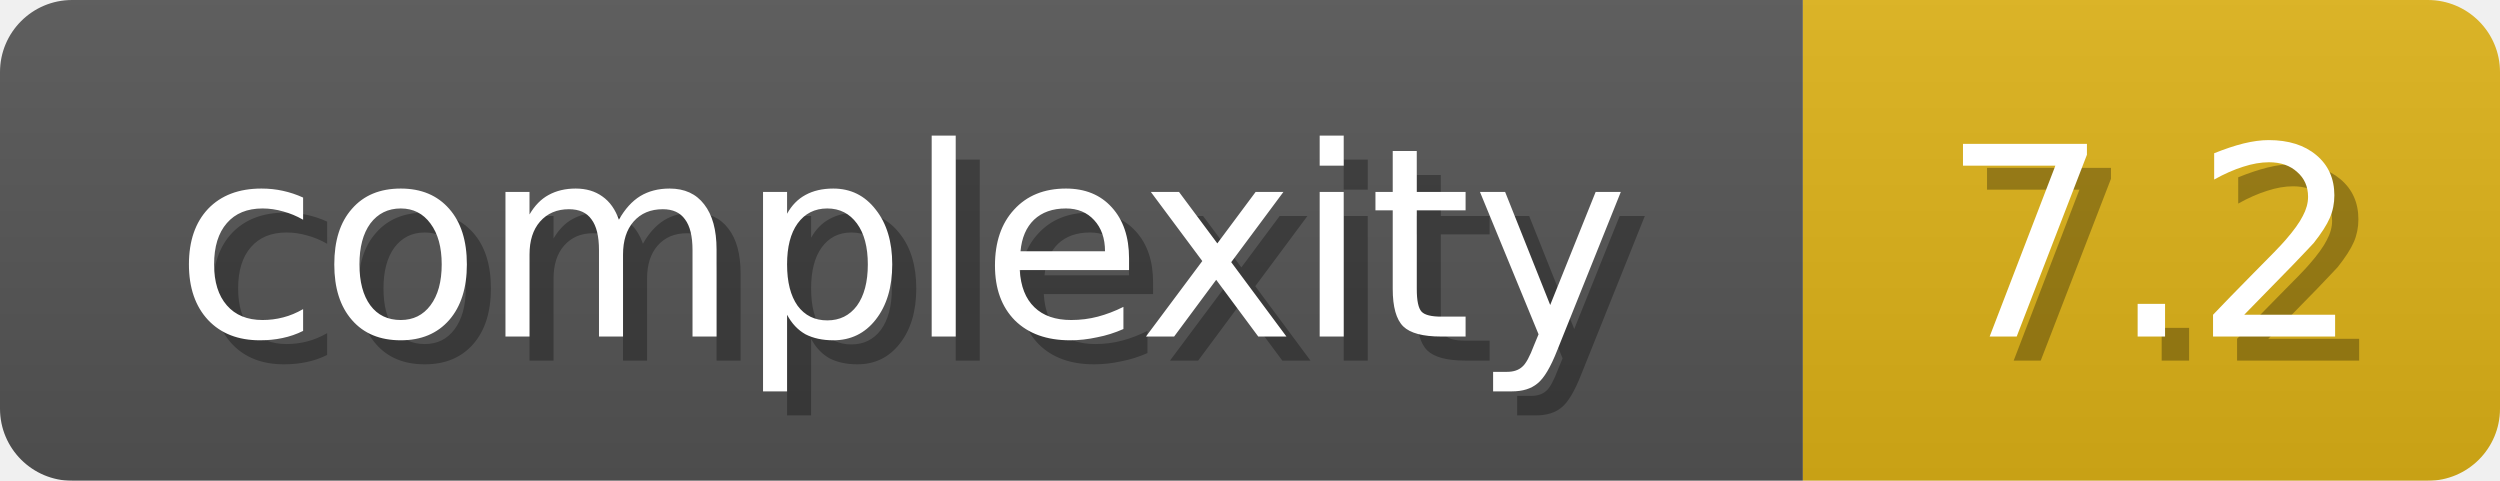
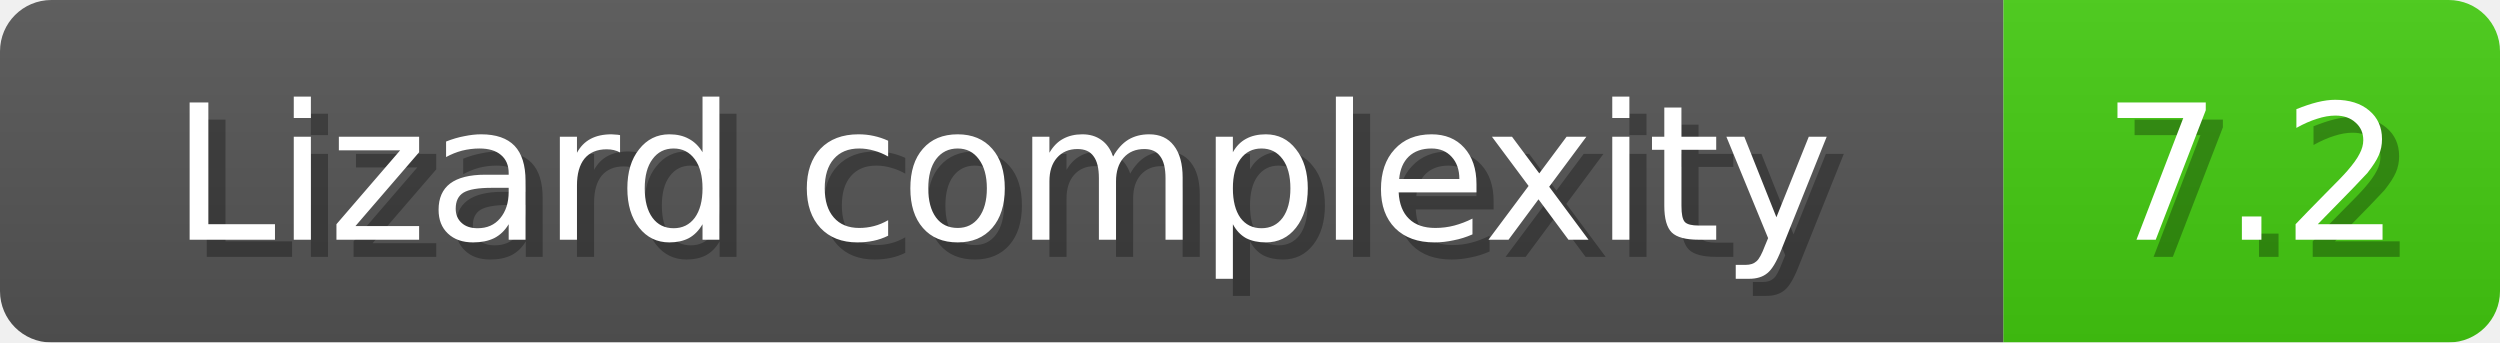
- <svg xmlns="http://www.w3.org/2000/svg" width="104" height="20">
+ <svg xmlns="http://www.w3.org/2000/svg" width="146" height="20">
  <linearGradient id="b" x2="0" y2="100%">
    <stop offset="0" stop-color="#bbb" stop-opacity=".1" />
    <stop offset="1" stop-opacity=".1" />
  </linearGradient>
  <mask id="anybadge_1">
-     <rect width="104" height="20" rx="3" fill="#fff" />
+     <rect width="146" height="20" rx="3" fill="#fff" />
  </mask>
  <g mask="url(#anybadge_1)">
-     <path fill="#555" d="M0 0h75v20H0z" />
-     <path fill="#DFB317" d="M75 0h29v20H75z" />
-     <path fill="url(#b)" d="M0 0h104v20H0z" />
+     <path fill="#555" d="M0 0h117v20H0z" />
+     <path fill="#4C1" d="M117 0h29v20H117z" />
+     <path fill="url(#b)" d="M0 0h146v20H0z" />
  </g>
  <g fill="#fff" text-anchor="middle" font-family="DejaVu Sans,Verdana,Geneva,sans-serif" font-size="11">
-     <text x="38.5" y="15" fill="#010101" fill-opacity=".3">complexity</text>
-     <text x="37.5" y="14">complexity</text>
+     <text x="59.5" y="15" fill="#010101" fill-opacity=".3">Lizard complexity</text>
+     <text x="58.5" y="14">Lizard complexity</text>
  </g>
  <g fill="#fff" text-anchor="middle" font-family="DejaVu Sans,Verdana,Geneva,sans-serif" font-size="11">
-     <text x="90.5" y="15" fill="#010101" fill-opacity=".3">7.2</text>
-     <text x="89.5" y="14">7.2</text>
+     <text x="132.5" y="15" fill="#010101" fill-opacity=".3">7.2</text>
+     <text x="131.5" y="14">7.2</text>
  </g>
</svg>
